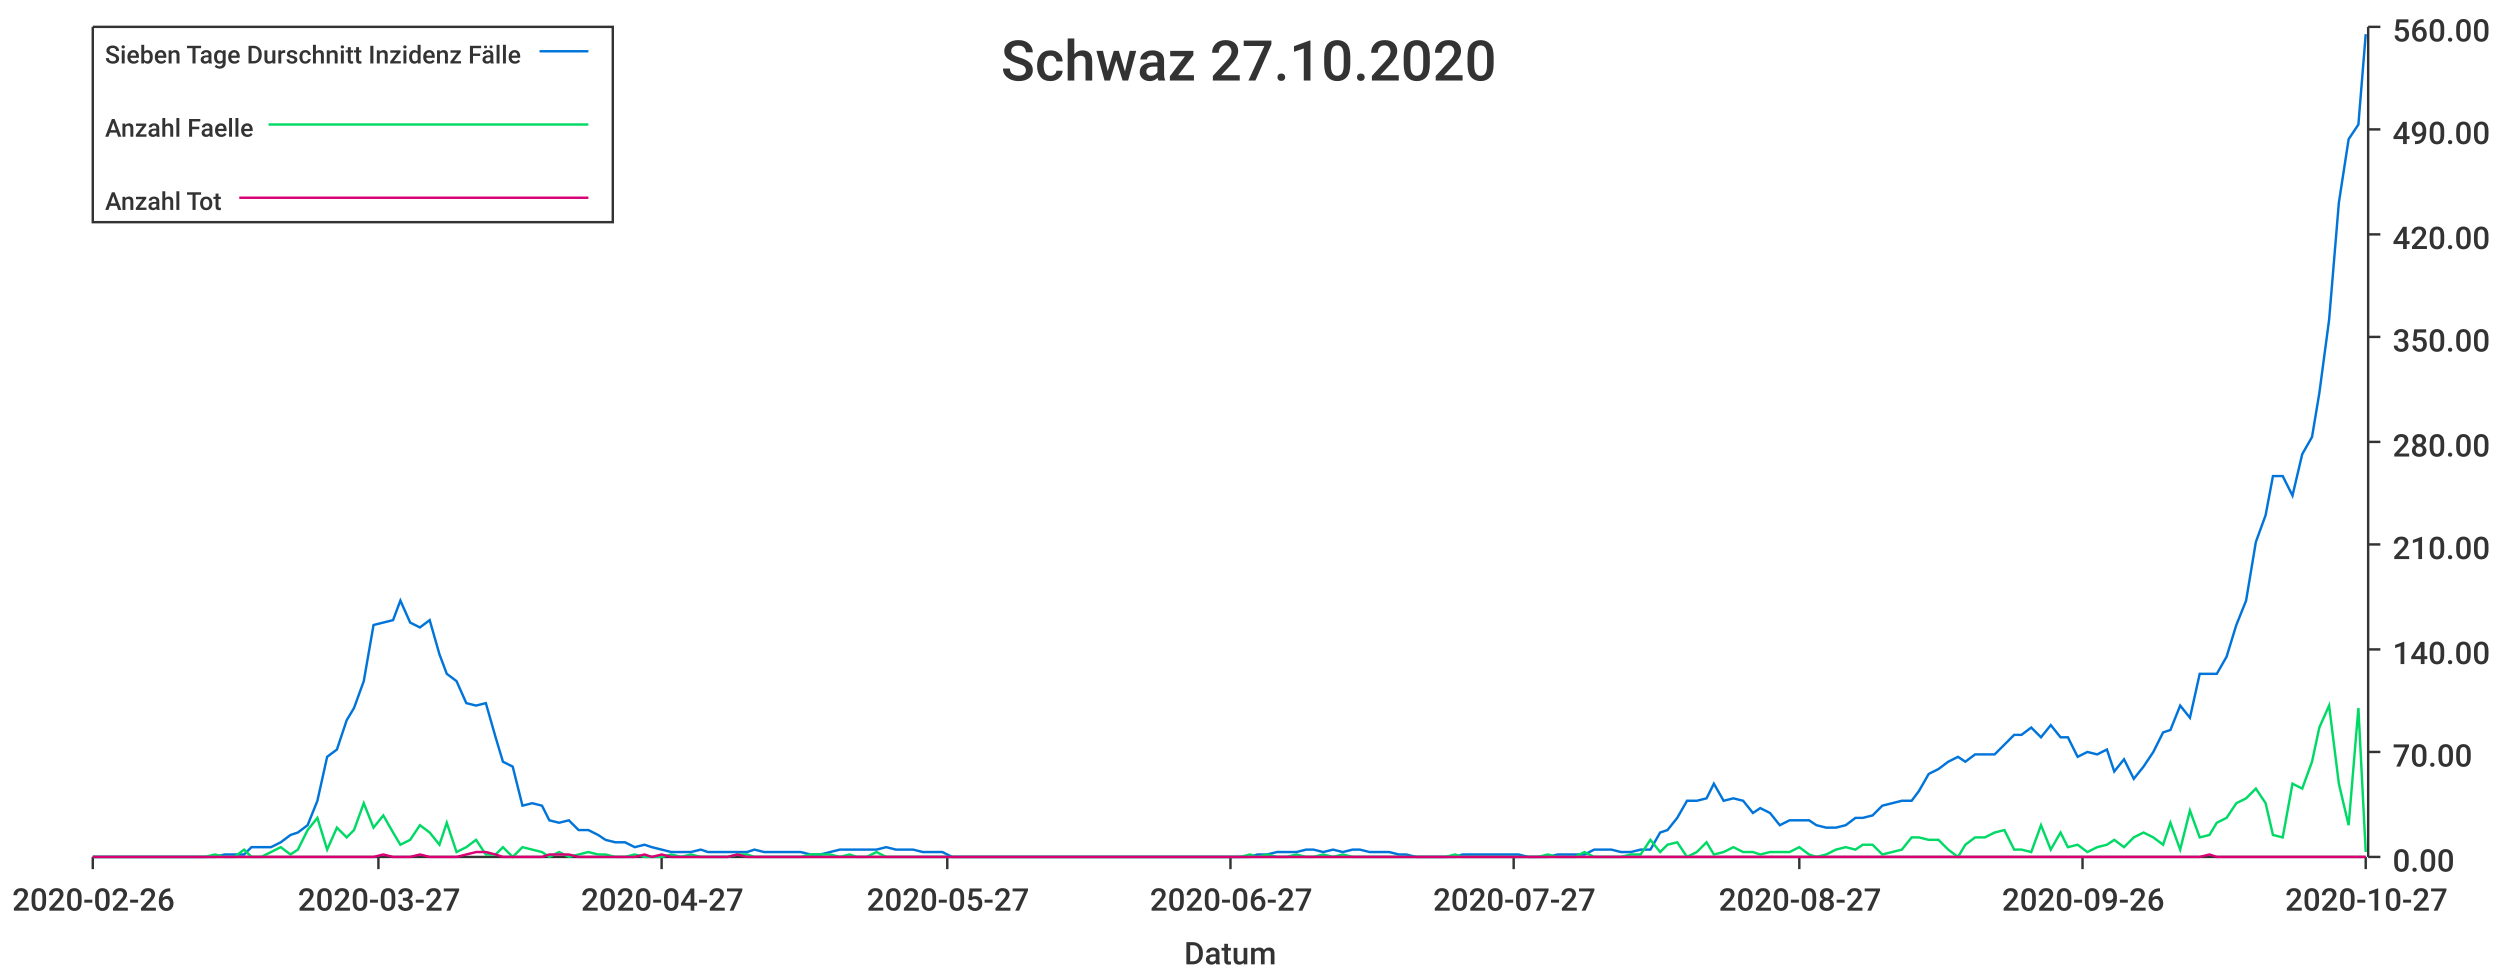
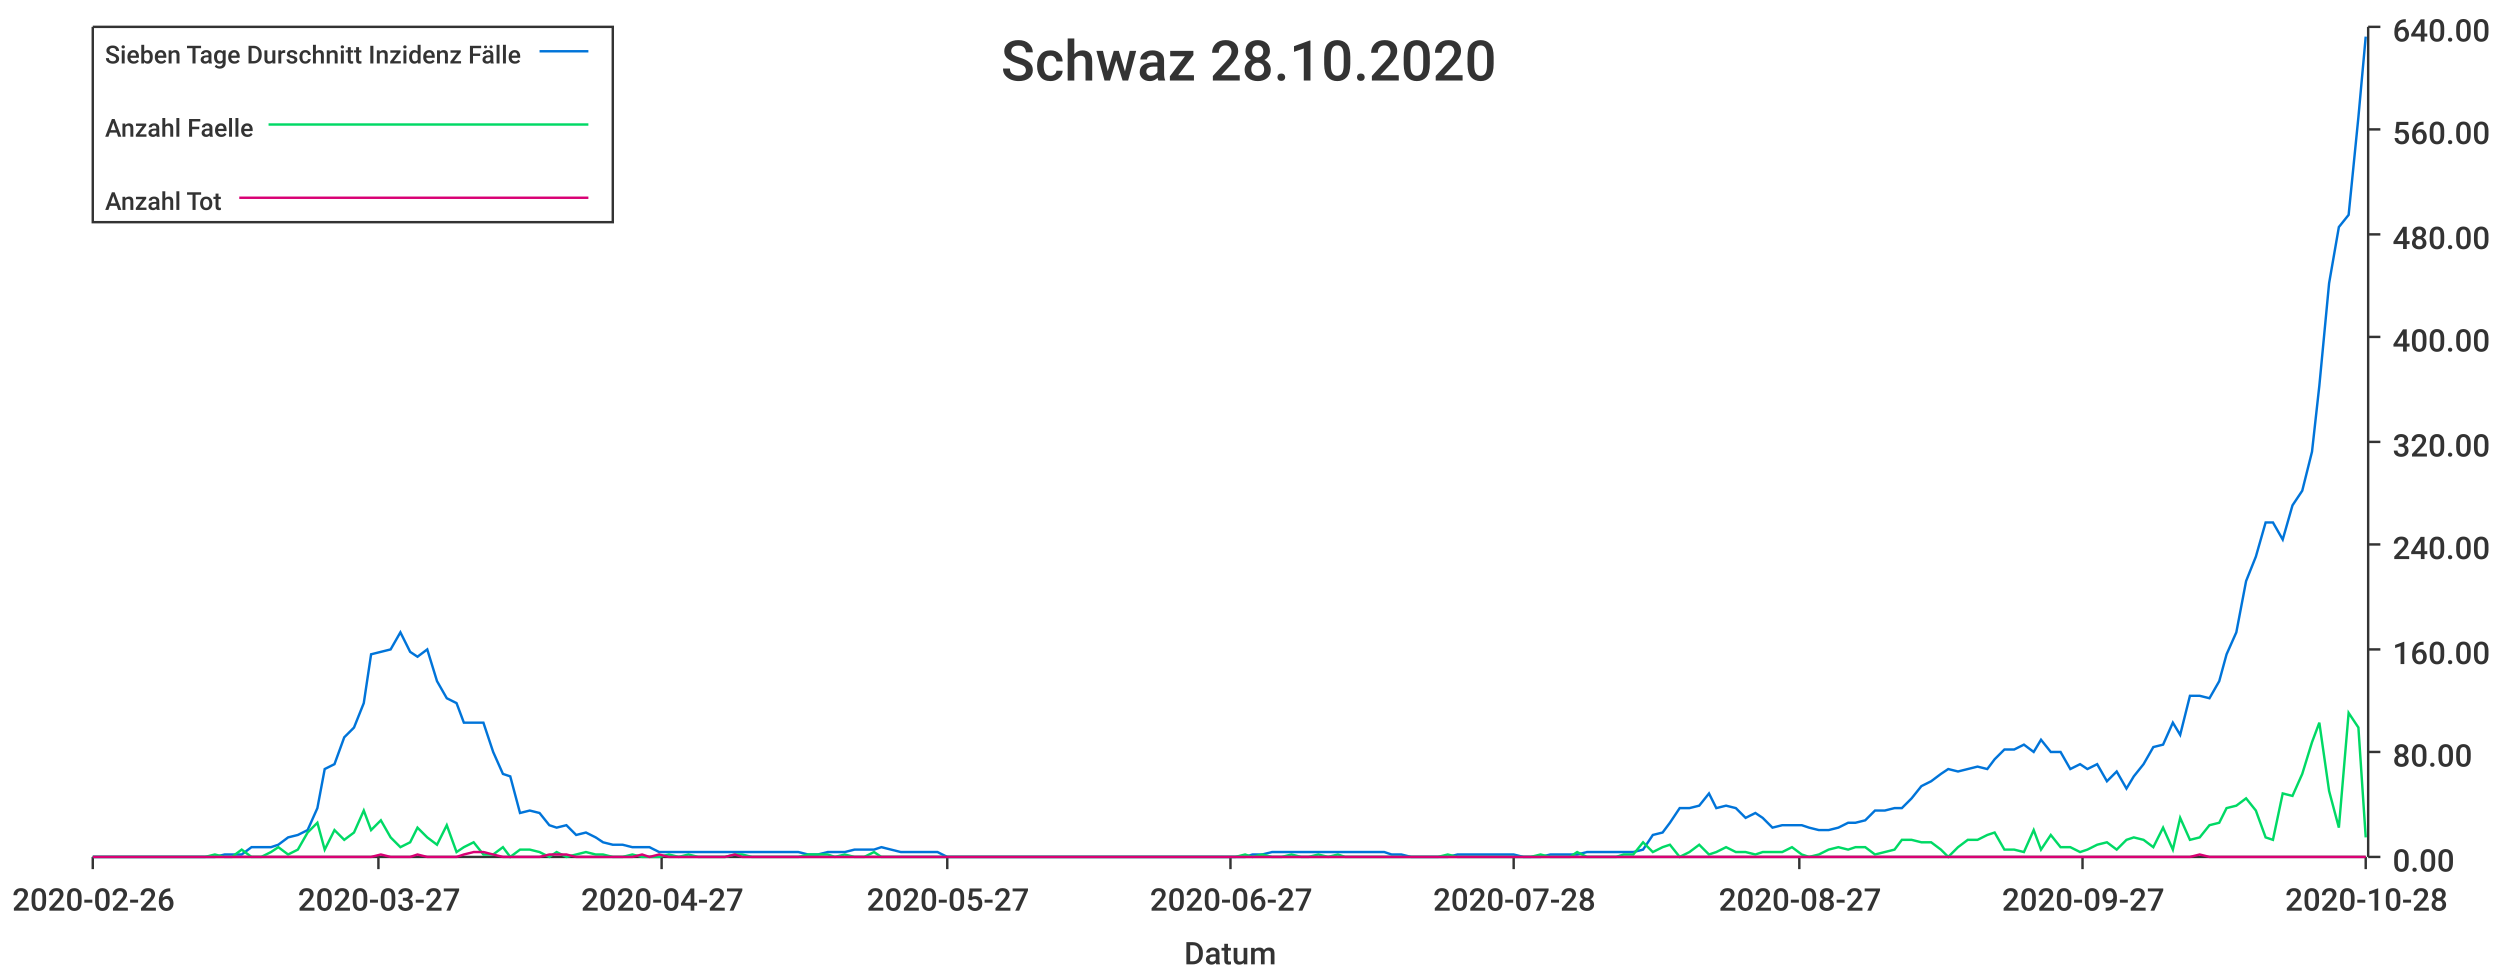
<svg xmlns="http://www.w3.org/2000/svg" width="1024" height="400">\n<path d="M 0 0 L 1024 0 L 1024 400 L 0 400 L 0 0" style="stroke-width:0;stroke:rgba(255,255,255,1.0);fill:rgba(255,255,255,1.0)" />
  <path d="M 38 11 L 969 11 L 969 351 L 38 351 L 38 11" style="stroke-width:0;stroke:rgba(255,255,255,1.0);fill:rgba(255,255,255,1.0)" />
  <path d="M 38 351 L 969 351" style="stroke-width:1;stroke:rgba(51,51,51,1.0);fill:none" />
  <path d="M 38 351 L 38 356" style="stroke-width:1;stroke:rgba(51,51,51,1.0);fill:none" />
  <text x="5" y="373" style="stroke-width:0;stroke:none;fill:rgba(51,51,51,1.0);font-size:12.8px;font-family:'Roboto Medium',sans-serif">2020-02-26</text>
  <path d="M 155 351 L 155 356" style="stroke-width:1;stroke:rgba(51,51,51,1.0);fill:none" />
  <text x="122" y="373" style="stroke-width:0;stroke:none;fill:rgba(51,51,51,1.0);font-size:12.8px;font-family:'Roboto Medium',sans-serif">2020-03-27</text>
  <path d="M 271 351 L 271 356" style="stroke-width:1;stroke:rgba(51,51,51,1.0);fill:none" />
  <text x="238" y="373" style="stroke-width:0;stroke:none;fill:rgba(51,51,51,1.0);font-size:12.8px;font-family:'Roboto Medium',sans-serif">2020-04-27</text>
  <path d="M 388 351 L 388 356" style="stroke-width:1;stroke:rgba(51,51,51,1.0);fill:none" />
  <text x="355" y="373" style="stroke-width:0;stroke:none;fill:rgba(51,51,51,1.0);font-size:12.8px;font-family:'Roboto Medium',sans-serif">2020-05-27</text>
  <path d="M 504 351 L 504 356" style="stroke-width:1;stroke:rgba(51,51,51,1.0);fill:none" />
  <text x="471" y="373" style="stroke-width:0;stroke:none;fill:rgba(51,51,51,1.0);font-size:12.8px;font-family:'Roboto Medium',sans-serif">2020-06-27</text>
  <path d="M 620 351 L 620 356" style="stroke-width:1;stroke:rgba(51,51,51,1.0);fill:none" />
-   <text x="587" y="373" style="stroke-width:0;stroke:none;fill:rgba(51,51,51,1.0);font-size:12.8px;font-family:'Roboto Medium',sans-serif">2020-07-27</text>
+   <text x="587" y="373" style="stroke-width:0;stroke:none;fill:rgba(51,51,51,1.0);font-size:12.8px;font-family:'Roboto Medium',sans-serif">2020-07-28</text>
  <path d="M 737 351 L 737 356" style="stroke-width:1;stroke:rgba(51,51,51,1.0);fill:none" />
  <text x="704" y="373" style="stroke-width:0;stroke:none;fill:rgba(51,51,51,1.0);font-size:12.8px;font-family:'Roboto Medium',sans-serif">2020-08-27</text>
  <path d="M 853 351 L 853 356" style="stroke-width:1;stroke:rgba(51,51,51,1.0);fill:none" />
-   <text x="820" y="373" style="stroke-width:0;stroke:none;fill:rgba(51,51,51,1.0);font-size:12.8px;font-family:'Roboto Medium',sans-serif">2020-09-26</text>
+   <text x="820" y="373" style="stroke-width:0;stroke:none;fill:rgba(51,51,51,1.0);font-size:12.8px;font-family:'Roboto Medium',sans-serif">2020-09-27</text>
  <path d="M 969 351 L 969 356" style="stroke-width:1;stroke:rgba(51,51,51,1.0);fill:none" />
-   <text x="936" y="373" style="stroke-width:0;stroke:none;fill:rgba(51,51,51,1.0);font-size:12.8px;font-family:'Roboto Medium',sans-serif">2020-10-27</text>
+   <text x="936" y="373" style="stroke-width:0;stroke:none;fill:rgba(51,51,51,1.0);font-size:12.8px;font-family:'Roboto Medium',sans-serif">2020-10-28</text>
  <text x="485" y="395" style="stroke-width:0;stroke:none;fill:rgba(51,51,51,1.0);font-size:12.8px;font-family:'Roboto Medium',sans-serif">Datum</text>
  <path d="M 970 351 L 970 11" style="stroke-width:1;stroke:rgba(51,51,51,1.0);fill:none" />
  <path d="M 970 351 L 975 351" style="stroke-width:1;stroke:rgba(51,51,51,1.0);fill:none" />
  <text x="980" y="357" style="stroke-width:0;stroke:none;fill:rgba(51,51,51,1.0);font-size:12.8px;font-family:'Roboto Medium',sans-serif">0.00</text>
  <path d="M 970 308 L 975 308" style="stroke-width:1;stroke:rgba(51,51,51,1.0);fill:none" />
-   <text x="980" y="314" style="stroke-width:0;stroke:none;fill:rgba(51,51,51,1.0);font-size:12.8px;font-family:'Roboto Medium',sans-serif">70.00</text>
+   <text x="980" y="314" style="stroke-width:0;stroke:none;fill:rgba(51,51,51,1.0);font-size:12.8px;font-family:'Roboto Medium',sans-serif">80.00</text>
  <path d="M 970 266 L 975 266" style="stroke-width:1;stroke:rgba(51,51,51,1.0);fill:none" />
-   <text x="980" y="272" style="stroke-width:0;stroke:none;fill:rgba(51,51,51,1.0);font-size:12.8px;font-family:'Roboto Medium',sans-serif">140.00</text>
+   <text x="980" y="272" style="stroke-width:0;stroke:none;fill:rgba(51,51,51,1.0);font-size:12.8px;font-family:'Roboto Medium',sans-serif">160.00</text>
  <path d="M 970 223 L 975 223" style="stroke-width:1;stroke:rgba(51,51,51,1.0);fill:none" />
-   <text x="980" y="229" style="stroke-width:0;stroke:none;fill:rgba(51,51,51,1.0);font-size:12.8px;font-family:'Roboto Medium',sans-serif">210.00</text>
+   <text x="980" y="229" style="stroke-width:0;stroke:none;fill:rgba(51,51,51,1.0);font-size:12.8px;font-family:'Roboto Medium',sans-serif">240.00</text>
  <path d="M 970 181 L 975 181" style="stroke-width:1;stroke:rgba(51,51,51,1.0);fill:none" />
-   <text x="980" y="187" style="stroke-width:0;stroke:none;fill:rgba(51,51,51,1.0);font-size:12.8px;font-family:'Roboto Medium',sans-serif">280.00</text>
+   <text x="980" y="187" style="stroke-width:0;stroke:none;fill:rgba(51,51,51,1.0);font-size:12.8px;font-family:'Roboto Medium',sans-serif">320.00</text>
  <path d="M 970 138 L 975 138" style="stroke-width:1;stroke:rgba(51,51,51,1.0);fill:none" />
-   <text x="980" y="144" style="stroke-width:0;stroke:none;fill:rgba(51,51,51,1.0);font-size:12.8px;font-family:'Roboto Medium',sans-serif">350.00</text>
+   <text x="980" y="144" style="stroke-width:0;stroke:none;fill:rgba(51,51,51,1.0);font-size:12.8px;font-family:'Roboto Medium',sans-serif">400.00</text>
  <path d="M 970 96 L 975 96" style="stroke-width:1;stroke:rgba(51,51,51,1.0);fill:none" />
-   <text x="980" y="102" style="stroke-width:0;stroke:none;fill:rgba(51,51,51,1.0);font-size:12.8px;font-family:'Roboto Medium',sans-serif">420.00</text>
+   <text x="980" y="102" style="stroke-width:0;stroke:none;fill:rgba(51,51,51,1.0);font-size:12.8px;font-family:'Roboto Medium',sans-serif">480.00</text>
  <path d="M 970 53 L 975 53" style="stroke-width:1;stroke:rgba(51,51,51,1.0);fill:none" />
-   <text x="980" y="59" style="stroke-width:0;stroke:none;fill:rgba(51,51,51,1.0);font-size:12.8px;font-family:'Roboto Medium',sans-serif">490.00</text>
+   <text x="980" y="59" style="stroke-width:0;stroke:none;fill:rgba(51,51,51,1.0);font-size:12.8px;font-family:'Roboto Medium',sans-serif">560.00</text>
  <path d="M 970 11 L 975 11" style="stroke-width:1;stroke:rgba(51,51,51,1.0);fill:none" />
-   <text x="980" y="17" style="stroke-width:0;stroke:none;fill:rgba(51,51,51,1.0);font-size:12.8px;font-family:'Roboto Medium',sans-serif">560.00</text>
-   <path d="M 38 351 L 42 351 L 46 351 L 50 351 L 54 351 L 58 351 L 61 351 L 65 351 L 69 351 L 73 351 L 77 351 L 80 351 L 84 351 L 88 351 L 92 350 L 96 350 L 100 350 L 103 347 L 107 347 L 111 347 L 115 345 L 119 342 L 122 341 L 126 338 L 130 328 L 134 310 L 138 307 L 142 295 L 145 290 L 149 279 L 153 256 L 157 255 L 161 254 L 164 246 L 168 255 L 172 257 L 176 254 L 180 268 L 183 276 L 187 279 L 191 288 L 195 289 L 199 288 L 203 302 L 206 312 L 210 314 L 214 330 L 218 329 L 222 330 L 225 336 L 229 337 L 233 336 L 237 340 L 241 340 L 245 342 L 248 344 L 252 345 L 256 345 L 260 347 L 264 346 L 267 347 L 271 348 L 275 349 L 279 349 L 283 349 L 287 348 L 290 349 L 294 349 L 298 349 L 302 349 L 306 349 L 309 348 L 313 349 L 317 349 L 321 349 L 325 349 L 328 349 L 332 350 L 336 350 L 340 349 L 344 348 L 348 348 L 351 348 L 355 348 L 359 348 L 363 347 L 367 348 L 370 348 L 374 348 L 378 349 L 382 349 L 386 349 L 390 351 L 393 351 L 397 351 L 401 351 L 405 351 L 409 351 L 412 351 L 416 351 L 420 351 L 424 351 L 428 351 L 432 351 L 435 351 L 439 351 L 443 351 L 447 351 L 451 351 L 454 351 L 458 351 L 462 351 L 466 351 L 470 351 L 473 351 L 477 351 L 481 351 L 485 351 L 489 351 L 493 351 L 496 351 L 500 351 L 504 351 L 508 351 L 512 351 L 515 350 L 519 350 L 523 349 L 527 349 L 531 349 L 535 348 L 538 348 L 542 349 L 546 348 L 550 349 L 554 348 L 557 348 L 561 349 L 565 349 L 569 349 L 573 350 L 576 350 L 580 351 L 584 351 L 588 351 L 592 351 L 596 351 L 599 350 L 603 350 L 607 350 L 611 350 L 615 350 L 618 350 L 622 350 L 626 351 L 630 351 L 634 351 L 638 350 L 641 350 L 645 350 L 649 350 L 653 348 L 657 348 L 660 348 L 664 349 L 668 349 L 672 348 L 676 348 L 680 341 L 683 340 L 687 335 L 691 328 L 695 328 L 699 327 L 702 321 L 706 328 L 710 327 L 714 328 L 718 333 L 721 331 L 725 333 L 729 338 L 733 336 L 737 336 L 741 336 L 744 338 L 748 339 L 752 339 L 756 338 L 760 335 L 763 335 L 767 334 L 771 330 L 775 329 L 779 328 L 783 328 L 786 324 L 790 317 L 794 315 L 798 312 L 802 310 L 805 312 L 809 309 L 813 309 L 817 309 L 821 305 L 825 301 L 828 301 L 832 298 L 836 302 L 840 297 L 844 302 L 847 302 L 851 310 L 855 308 L 859 309 L 863 307 L 866 316 L 870 311 L 874 319 L 878 314 L 882 308 L 886 300 L 889 299 L 893 289 L 897 294 L 901 276 L 905 276 L 908 276 L 912 269 L 916 256 L 920 246 L 924 222 L 928 211 L 931 195 L 935 195 L 939 203 L 943 186 L 947 179 L 950 161 L 954 131 L 958 83 L 962 57 L 966 51 L 969 14" style="stroke-width:1;stroke:rgba(0,116,217,1.0);fill:none" />
-   <path d="M 38 351 L 42 351 L 46 351 L 50 351 L 54 351 L 58 351 L 61 351 L 65 351 L 69 351 L 73 351 L 77 351 L 80 351 L 84 351 L 88 350 L 92 351 L 96 351 L 100 348 L 103 351 L 107 351 L 111 349 L 115 347 L 119 350 L 122 348 L 126 340 L 130 335 L 134 348 L 138 339 L 142 343 L 145 340 L 149 329 L 153 339 L 157 334 L 161 341 L 164 346 L 168 344 L 172 338 L 176 341 L 180 346 L 183 337 L 187 349 L 191 347 L 195 344 L 199 350 L 203 350 L 206 347 L 210 351 L 214 347 L 218 348 L 222 349 L 225 351 L 229 349 L 233 351 L 237 350 L 241 349 L 245 350 L 248 350 L 252 351 L 256 351 L 260 350 L 264 351 L 267 351 L 271 351 L 275 350 L 279 351 L 283 350 L 287 351 L 290 351 L 294 351 L 298 351 L 302 350 L 306 350 L 309 351 L 313 351 L 317 351 L 321 351 L 325 351 L 328 351 L 332 350 L 336 350 L 340 350 L 344 351 L 348 350 L 351 351 L 355 351 L 359 349 L 363 351 L 367 351 L 370 351 L 374 351 L 378 351 L 382 351 L 386 351 L 390 351 L 393 351 L 397 351 L 401 351 L 405 351 L 409 351 L 412 351 L 416 351 L 420 351 L 424 351 L 428 351 L 432 351 L 435 351 L 439 351 L 443 351 L 447 351 L 451 351 L 454 351 L 458 351 L 462 351 L 466 351 L 470 351 L 473 351 L 477 351 L 481 351 L 485 351 L 489 351 L 493 351 L 496 351 L 500 351 L 504 351 L 508 351 L 512 350 L 515 351 L 519 350 L 523 351 L 527 351 L 531 350 L 535 351 L 538 351 L 542 350 L 546 351 L 550 350 L 554 351 L 557 351 L 561 351 L 565 351 L 569 351 L 573 351 L 576 351 L 580 351 L 584 351 L 588 351 L 592 351 L 596 350 L 599 351 L 603 351 L 607 351 L 611 351 L 615 351 L 618 351 L 622 351 L 626 351 L 630 351 L 634 350 L 638 351 L 641 351 L 645 351 L 649 349 L 653 351 L 657 351 L 660 351 L 664 351 L 668 350 L 672 350 L 676 344 L 680 349 L 683 346 L 687 345 L 691 351 L 695 349 L 699 345 L 702 350 L 706 349 L 710 347 L 714 349 L 718 349 L 721 350 L 725 349 L 729 349 L 733 349 L 737 347 L 741 350 L 744 351 L 748 350 L 752 348 L 756 347 L 760 348 L 763 346 L 767 346 L 771 350 L 775 349 L 779 348 L 783 343 L 786 343 L 790 344 L 794 344 L 798 348 L 802 351 L 805 346 L 809 343 L 813 343 L 817 341 L 821 340 L 825 348 L 828 348 L 832 349 L 836 338 L 840 348 L 844 341 L 847 347 L 851 346 L 855 349 L 859 347 L 863 346 L 866 344 L 870 347 L 874 343 L 878 341 L 882 343 L 886 346 L 889 337 L 893 348 L 897 332 L 901 343 L 905 342 L 908 337 L 912 335 L 916 329 L 920 327 L 924 323 L 928 329 L 931 342 L 935 343 L 939 321 L 943 323 L 947 312 L 950 298 L 954 289 L 958 321 L 962 338 L 966 290 L 969 349" style="stroke-width:1;stroke:rgba(0,217,101,1.0);fill:none" />
-   <path d="M 38 351 L 42 351 L 46 351 L 50 351 L 54 351 L 58 351 L 61 351 L 65 351 L 69 351 L 73 351 L 77 351 L 80 351 L 84 351 L 88 351 L 92 351 L 96 351 L 100 351 L 103 351 L 107 351 L 111 351 L 115 351 L 119 351 L 122 351 L 126 351 L 130 351 L 134 351 L 138 351 L 142 351 L 145 351 L 149 351 L 153 351 L 157 350 L 161 351 L 164 351 L 168 351 L 172 350 L 176 351 L 180 351 L 183 351 L 187 351 L 191 350 L 195 349 L 199 349 L 203 350 L 206 351 L 210 351 L 214 351 L 218 351 L 222 351 L 225 350 L 229 350 L 233 350 L 237 351 L 241 351 L 245 351 L 248 351 L 252 351 L 256 351 L 260 351 L 264 350 L 267 351 L 271 350 L 275 351 L 279 351 L 283 351 L 287 351 L 290 351 L 294 351 L 298 351 L 302 350 L 306 351 L 309 351 L 313 351 L 317 351 L 321 351 L 325 351 L 328 351 L 332 351 L 336 351 L 340 351 L 344 351 L 348 351 L 351 351 L 355 351 L 359 351 L 363 351 L 367 351 L 370 351 L 374 351 L 378 351 L 382 351 L 386 351 L 390 351 L 393 351 L 397 351 L 401 351 L 405 351 L 409 351 L 412 351 L 416 351 L 420 351 L 424 351 L 428 351 L 432 351 L 435 351 L 439 351 L 443 351 L 447 351 L 451 351 L 454 351 L 458 351 L 462 351 L 466 351 L 470 351 L 473 351 L 477 351 L 481 351 L 485 351 L 489 351 L 493 351 L 496 351 L 500 351 L 504 351 L 508 351 L 512 351 L 515 351 L 519 351 L 523 351 L 527 351 L 531 351 L 535 351 L 538 351 L 542 351 L 546 351 L 550 351 L 554 351 L 557 351 L 561 351 L 565 351 L 569 351 L 573 351 L 576 351 L 580 351 L 584 351 L 588 351 L 592 351 L 596 351 L 599 351 L 603 351 L 607 351 L 611 351 L 615 351 L 618 351 L 622 351 L 626 351 L 630 351 L 634 351 L 638 351 L 641 351 L 645 351 L 649 351 L 653 351 L 657 351 L 660 351 L 664 351 L 668 351 L 672 351 L 676 351 L 680 351 L 683 351 L 687 351 L 691 351 L 695 351 L 699 351 L 702 351 L 706 351 L 710 351 L 714 351 L 718 351 L 721 351 L 725 351 L 729 351 L 733 351 L 737 351 L 741 351 L 744 351 L 748 351 L 752 351 L 756 351 L 760 351 L 763 351 L 767 351 L 771 351 L 775 351 L 779 351 L 783 351 L 786 351 L 790 351 L 794 351 L 798 351 L 802 351 L 805 351 L 809 351 L 813 351 L 817 351 L 821 351 L 825 351 L 828 351 L 832 351 L 836 351 L 840 351 L 844 351 L 847 351 L 851 351 L 855 351 L 859 351 L 863 351 L 866 351 L 870 351 L 874 351 L 878 351 L 882 351 L 886 351 L 889 351 L 893 351 L 897 351 L 901 351 L 905 350 L 908 351 L 912 351 L 916 351 L 920 351 L 924 351 L 928 351 L 931 351 L 935 351 L 939 351 L 943 351 L 947 351 L 950 351 L 954 351 L 958 351 L 962 351 L 966 351 L 969 351" style="stroke-width:1;stroke:rgba(217,0,116,1.0);fill:none" />
-   <text x="410" y="33" style="stroke-width:0;stroke:none;fill:rgba(51,51,51,1.0);font-size:23.0px;font-family:'Roboto Medium',sans-serif">Schwaz 27.10.2020</text>
+   <text x="980" y="17" style="stroke-width:0;stroke:none;fill:rgba(51,51,51,1.0);font-size:12.8px;font-family:'Roboto Medium',sans-serif">640.00</text>
+   <path d="M 38 351 L 42 351 L 46 351 L 50 351 L 54 351 L 57 351 L 61 351 L 65 351 L 69 351 L 73 351 L 76 351 L 80 351 L 84 351 L 88 351 L 92 350 L 95 350 L 99 350 L 103 347 L 107 347 L 111 347 L 114 346 L 118 343 L 122 342 L 126 340 L 130 331 L 133 315 L 137 313 L 141 302 L 145 298 L 149 288 L 152 268 L 156 267 L 160 266 L 164 259 L 168 267 L 171 269 L 175 266 L 179 279 L 183 286 L 187 288 L 190 296 L 194 296 L 198 296 L 202 308 L 206 317 L 209 318 L 213 333 L 217 332 L 221 333 L 225 338 L 228 339 L 232 338 L 236 342 L 240 341 L 244 343 L 247 345 L 251 346 L 255 346 L 259 347 L 263 347 L 266 347 L 270 349 L 274 349 L 278 349 L 282 349 L 286 349 L 289 349 L 293 349 L 297 349 L 301 349 L 304 349 L 308 349 L 312 349 L 316 349 L 320 349 L 323 349 L 327 349 L 331 350 L 335 350 L 339 349 L 342 349 L 346 349 L 350 348 L 354 348 L 358 348 L 361 347 L 365 348 L 369 349 L 373 349 L 377 349 L 380 349 L 384 349 L 388 351 L 392 351 L 396 351 L 399 351 L 403 351 L 407 351 L 411 351 L 415 351 L 418 351 L 422 351 L 426 351 L 430 351 L 434 351 L 437 351 L 441 351 L 445 351 L 449 351 L 453 351 L 456 351 L 460 351 L 464 351 L 468 351 L 472 351 L 475 351 L 479 351 L 483 351 L 487 351 L 491 351 L 494 351 L 498 351 L 502 351 L 506 351 L 510 351 L 513 350 L 517 350 L 521 349 L 525 349 L 529 349 L 533 349 L 536 349 L 540 349 L 544 349 L 548 349 L 551 349 L 555 349 L 559 349 L 563 349 L 567 349 L 570 350 L 574 350 L 578 351 L 582 351 L 586 351 L 589 351 L 593 351 L 597 350 L 601 350 L 605 350 L 608 350 L 612 350 L 616 350 L 620 350 L 624 351 L 627 351 L 631 351 L 635 350 L 639 350 L 643 350 L 646 350 L 650 349 L 654 349 L 658 349 L 662 349 L 665 349 L 669 349 L 673 348 L 677 342 L 681 341 L 684 337 L 688 331 L 692 331 L 696 330 L 700 325 L 703 331 L 707 330 L 711 331 L 715 335 L 719 333 L 722 335 L 726 339 L 730 338 L 734 338 L 738 338 L 741 339 L 745 340 L 749 340 L 753 339 L 757 337 L 760 337 L 764 336 L 768 332 L 772 332 L 776 331 L 779 331 L 783 327 L 787 322 L 791 320 L 795 317 L 798 315 L 802 316 L 806 315 L 810 314 L 814 315 L 817 311 L 821 307 L 825 307 L 829 305 L 833 308 L 836 303 L 840 308 L 844 308 L 848 315 L 852 313 L 855 315 L 859 313 L 863 320 L 867 316 L 871 323 L 874 318 L 878 313 L 882 306 L 886 305 L 890 296 L 893 301 L 897 285 L 901 285 L 905 286 L 909 279 L 912 268 L 916 259 L 920 238 L 924 228 L 928 214 L 931 214 L 935 221 L 939 207 L 943 201 L 947 185 L 950 158 L 954 116 L 958 93 L 962 88 L 966 48 L 969 15" style="stroke-width:1;stroke:rgba(0,116,217,1.0);fill:none" />
+   <path d="M 38 351 L 42 351 L 46 351 L 50 351 L 54 351 L 57 351 L 61 351 L 65 351 L 69 351 L 73 351 L 76 351 L 80 351 L 84 351 L 88 350 L 92 351 L 95 351 L 99 348 L 103 351 L 107 351 L 111 349 L 114 347 L 118 350 L 122 348 L 126 341 L 130 337 L 133 348 L 137 340 L 141 344 L 145 341 L 149 332 L 152 340 L 156 336 L 160 343 L 164 347 L 168 345 L 171 339 L 175 343 L 179 346 L 183 338 L 187 349 L 190 347 L 194 345 L 198 350 L 202 350 L 206 347 L 209 351 L 213 348 L 217 348 L 221 349 L 225 351 L 228 349 L 232 351 L 236 350 L 240 349 L 244 350 L 247 350 L 251 351 L 255 351 L 259 350 L 263 351 L 266 351 L 270 351 L 274 350 L 278 351 L 282 350 L 286 351 L 289 351 L 293 351 L 297 351 L 301 350 L 304 350 L 308 351 L 312 351 L 316 351 L 320 351 L 323 351 L 327 351 L 331 350 L 335 350 L 339 350 L 342 351 L 346 350 L 350 351 L 354 351 L 358 349 L 361 351 L 365 351 L 369 351 L 373 351 L 377 351 L 380 351 L 384 351 L 388 351 L 392 351 L 396 351 L 399 351 L 403 351 L 407 351 L 411 351 L 415 351 L 418 351 L 422 351 L 426 351 L 430 351 L 434 351 L 437 351 L 441 351 L 445 351 L 449 351 L 453 351 L 456 351 L 460 351 L 464 351 L 468 351 L 472 351 L 475 351 L 479 351 L 483 351 L 487 351 L 491 351 L 494 351 L 498 351 L 502 351 L 506 351 L 510 350 L 513 351 L 517 350 L 521 351 L 525 351 L 529 350 L 533 351 L 536 351 L 540 350 L 544 351 L 548 350 L 551 351 L 555 351 L 559 351 L 563 351 L 567 351 L 570 351 L 574 351 L 578 351 L 582 351 L 586 351 L 589 351 L 593 350 L 597 351 L 601 351 L 605 351 L 608 351 L 612 351 L 616 351 L 620 351 L 624 351 L 627 351 L 631 350 L 635 351 L 639 351 L 643 351 L 646 349 L 650 351 L 654 351 L 658 351 L 662 351 L 665 350 L 669 350 L 673 345 L 677 349 L 681 347 L 684 346 L 688 351 L 692 349 L 696 346 L 700 350 L 703 349 L 707 347 L 711 349 L 715 349 L 719 350 L 722 349 L 726 349 L 730 349 L 734 347 L 738 350 L 741 351 L 745 350 L 749 348 L 753 347 L 757 348 L 760 347 L 764 347 L 768 350 L 772 349 L 776 348 L 779 344 L 783 344 L 787 345 L 791 345 L 795 348 L 798 351 L 802 347 L 806 344 L 810 344 L 814 342 L 817 341 L 821 348 L 825 348 L 829 349 L 833 340 L 836 348 L 840 342 L 844 347 L 848 347 L 852 349 L 855 348 L 859 346 L 863 345 L 867 348 L 871 344 L 874 343 L 878 344 L 882 347 L 886 339 L 890 348 L 893 335 L 897 344 L 901 343 L 905 338 L 909 337 L 912 331 L 916 330 L 920 327 L 924 332 L 928 343 L 931 344 L 935 325 L 939 326 L 943 317 L 947 304 L 950 296 L 954 324 L 958 339 L 962 292 L 966 298 L 969 343" style="stroke-width:1;stroke:rgba(0,217,101,1.0);fill:none" />
+   <path d="M 38 351 L 42 351 L 46 351 L 50 351 L 54 351 L 57 351 L 61 351 L 65 351 L 69 351 L 73 351 L 76 351 L 80 351 L 84 351 L 88 351 L 92 351 L 95 351 L 99 351 L 103 351 L 107 351 L 111 351 L 114 351 L 118 351 L 122 351 L 126 351 L 130 351 L 133 351 L 137 351 L 141 351 L 145 351 L 149 351 L 152 351 L 156 350 L 160 351 L 164 351 L 168 351 L 171 350 L 175 351 L 179 351 L 183 351 L 187 351 L 190 350 L 194 349 L 198 349 L 202 350 L 206 351 L 209 351 L 213 351 L 217 351 L 221 351 L 225 350 L 228 350 L 232 350 L 236 351 L 240 351 L 244 351 L 247 351 L 251 351 L 255 351 L 259 351 L 263 350 L 266 351 L 270 350 L 274 351 L 278 351 L 282 351 L 286 351 L 289 351 L 293 351 L 297 351 L 301 350 L 304 351 L 308 351 L 312 351 L 316 351 L 320 351 L 323 351 L 327 351 L 331 351 L 335 351 L 339 351 L 342 351 L 346 351 L 350 351 L 354 351 L 358 351 L 361 351 L 365 351 L 369 351 L 373 351 L 377 351 L 380 351 L 384 351 L 388 351 L 392 351 L 396 351 L 399 351 L 403 351 L 407 351 L 411 351 L 415 351 L 418 351 L 422 351 L 426 351 L 430 351 L 434 351 L 437 351 L 441 351 L 445 351 L 449 351 L 453 351 L 456 351 L 460 351 L 464 351 L 468 351 L 472 351 L 475 351 L 479 351 L 483 351 L 487 351 L 491 351 L 494 351 L 498 351 L 502 351 L 506 351 L 510 351 L 513 351 L 517 351 L 521 351 L 525 351 L 529 351 L 533 351 L 536 351 L 540 351 L 544 351 L 548 351 L 551 351 L 555 351 L 559 351 L 563 351 L 567 351 L 570 351 L 574 351 L 578 351 L 582 351 L 586 351 L 589 351 L 593 351 L 597 351 L 601 351 L 605 351 L 608 351 L 612 351 L 616 351 L 620 351 L 624 351 L 627 351 L 631 351 L 635 351 L 639 351 L 643 351 L 646 351 L 650 351 L 654 351 L 658 351 L 662 351 L 665 351 L 669 351 L 673 351 L 677 351 L 681 351 L 684 351 L 688 351 L 692 351 L 696 351 L 700 351 L 703 351 L 707 351 L 711 351 L 715 351 L 719 351 L 722 351 L 726 351 L 730 351 L 734 351 L 738 351 L 741 351 L 745 351 L 749 351 L 753 351 L 757 351 L 760 351 L 764 351 L 768 351 L 772 351 L 776 351 L 779 351 L 783 351 L 787 351 L 791 351 L 795 351 L 798 351 L 802 351 L 806 351 L 810 351 L 814 351 L 817 351 L 821 351 L 825 351 L 829 351 L 833 351 L 836 351 L 840 351 L 844 351 L 848 351 L 852 351 L 855 351 L 859 351 L 863 351 L 867 351 L 871 351 L 874 351 L 878 351 L 882 351 L 886 351 L 890 351 L 893 351 L 897 351 L 901 350 L 905 351 L 909 351 L 912 351 L 916 351 L 920 351 L 924 351 L 928 351 L 931 351 L 935 351 L 939 351 L 943 351 L 947 351 L 950 351 L 954 351 L 958 351 L 962 351 L 966 351 L 969 351" style="stroke-width:1;stroke:rgba(217,0,116,1.0);fill:none" />
+   <text x="410" y="33" style="stroke-width:0;stroke:none;fill:rgba(51,51,51,1.0);font-size:23.0px;font-family:'Roboto Medium',sans-serif">Schwaz 28.10.2020</text>
  <path d="M 38 11 L 251 11 L 251 91 L 38 91 L 38 11" style="stroke-width:1;stroke:rgba(51,51,51,1.0);fill:rgba(255,255,255,1.0)" />
  <text x="43" y="26" style="stroke-width:0;stroke:none;fill:rgba(51,51,51,1.0);font-size:10.2px;font-family:'Roboto Medium',sans-serif">Sieben Tage Durschnitt Inzidenz Fälle</text>
  <path d="M 221 21 L 241 21" style="stroke-width:1;stroke:rgba(0,116,217,1.0);fill:none" />
  <text x="43" y="56" style="stroke-width:0;stroke:none;fill:rgba(51,51,51,1.0);font-size:10.2px;font-family:'Roboto Medium',sans-serif">Anzahl Faelle</text>
  <path d="M 110 51 L 241 51" style="stroke-width:1;stroke:rgba(0,217,101,1.0);fill:none" />
  <text x="43" y="86" style="stroke-width:0;stroke:none;fill:rgba(51,51,51,1.0);font-size:10.2px;font-family:'Roboto Medium',sans-serif">Anzahl Tot</text>
  <path d="M 98 81 L 241 81" style="stroke-width:1;stroke:rgba(217,0,116,1.0);fill:none" />
</svg>
